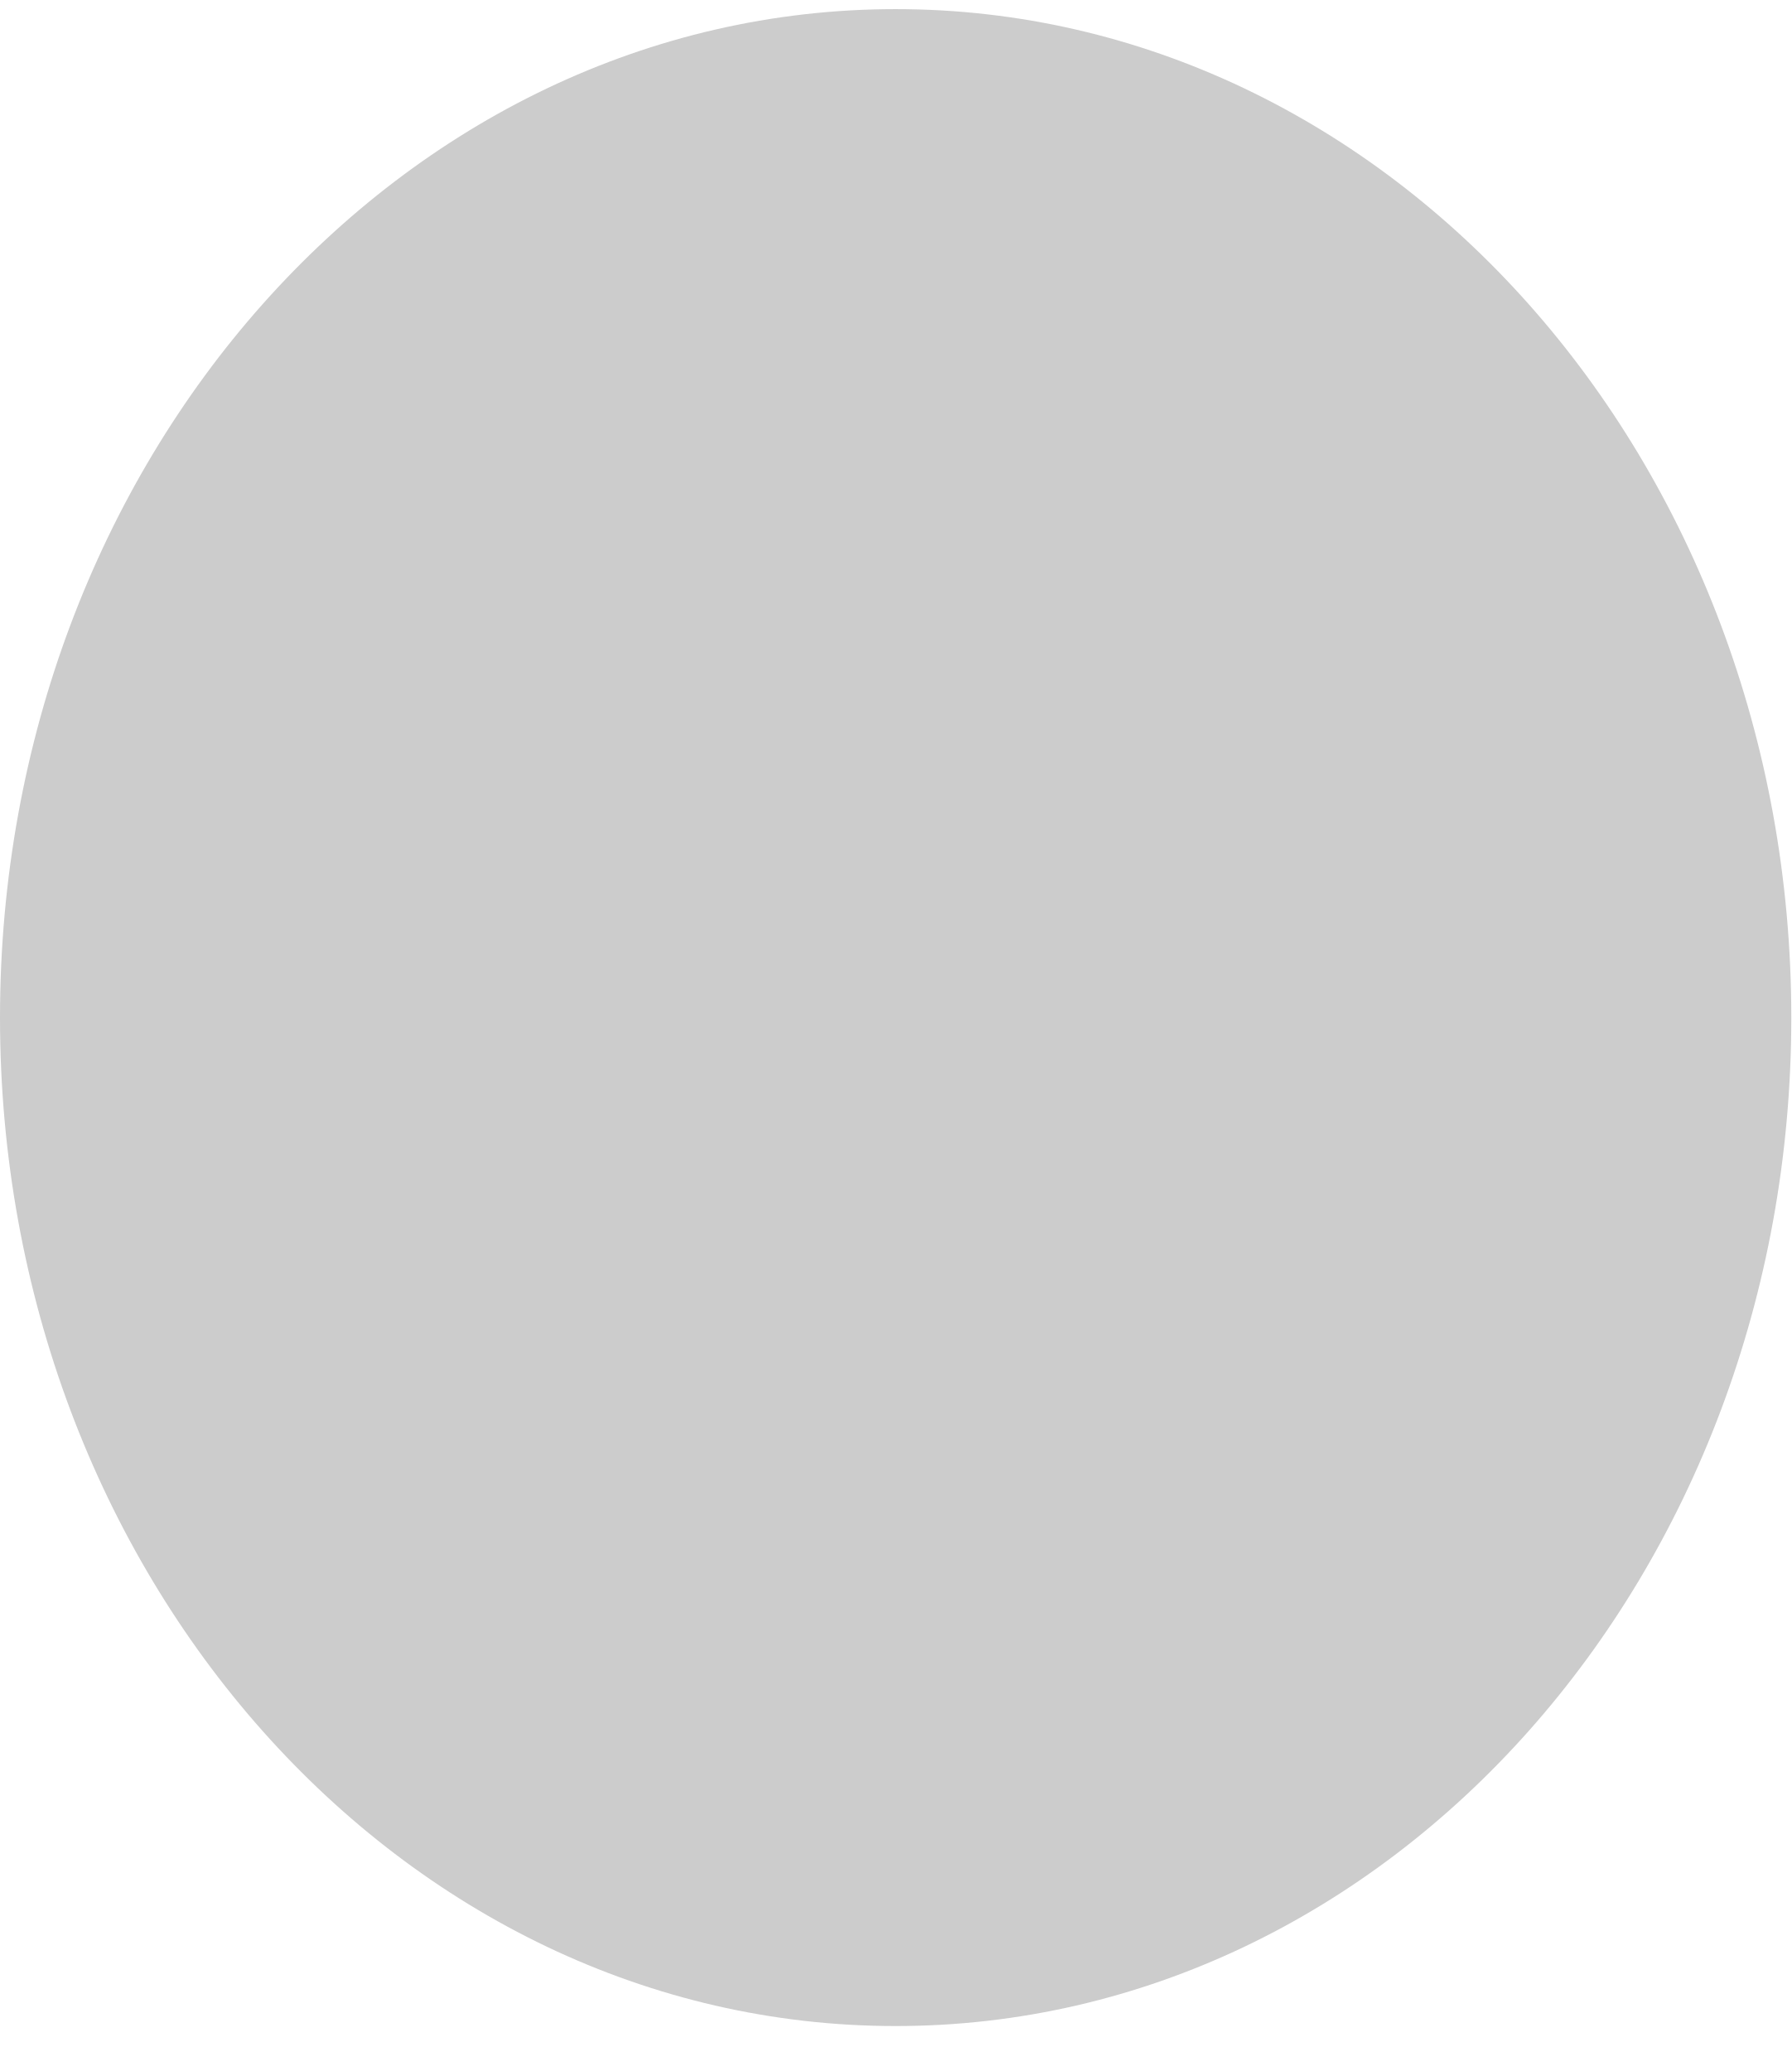
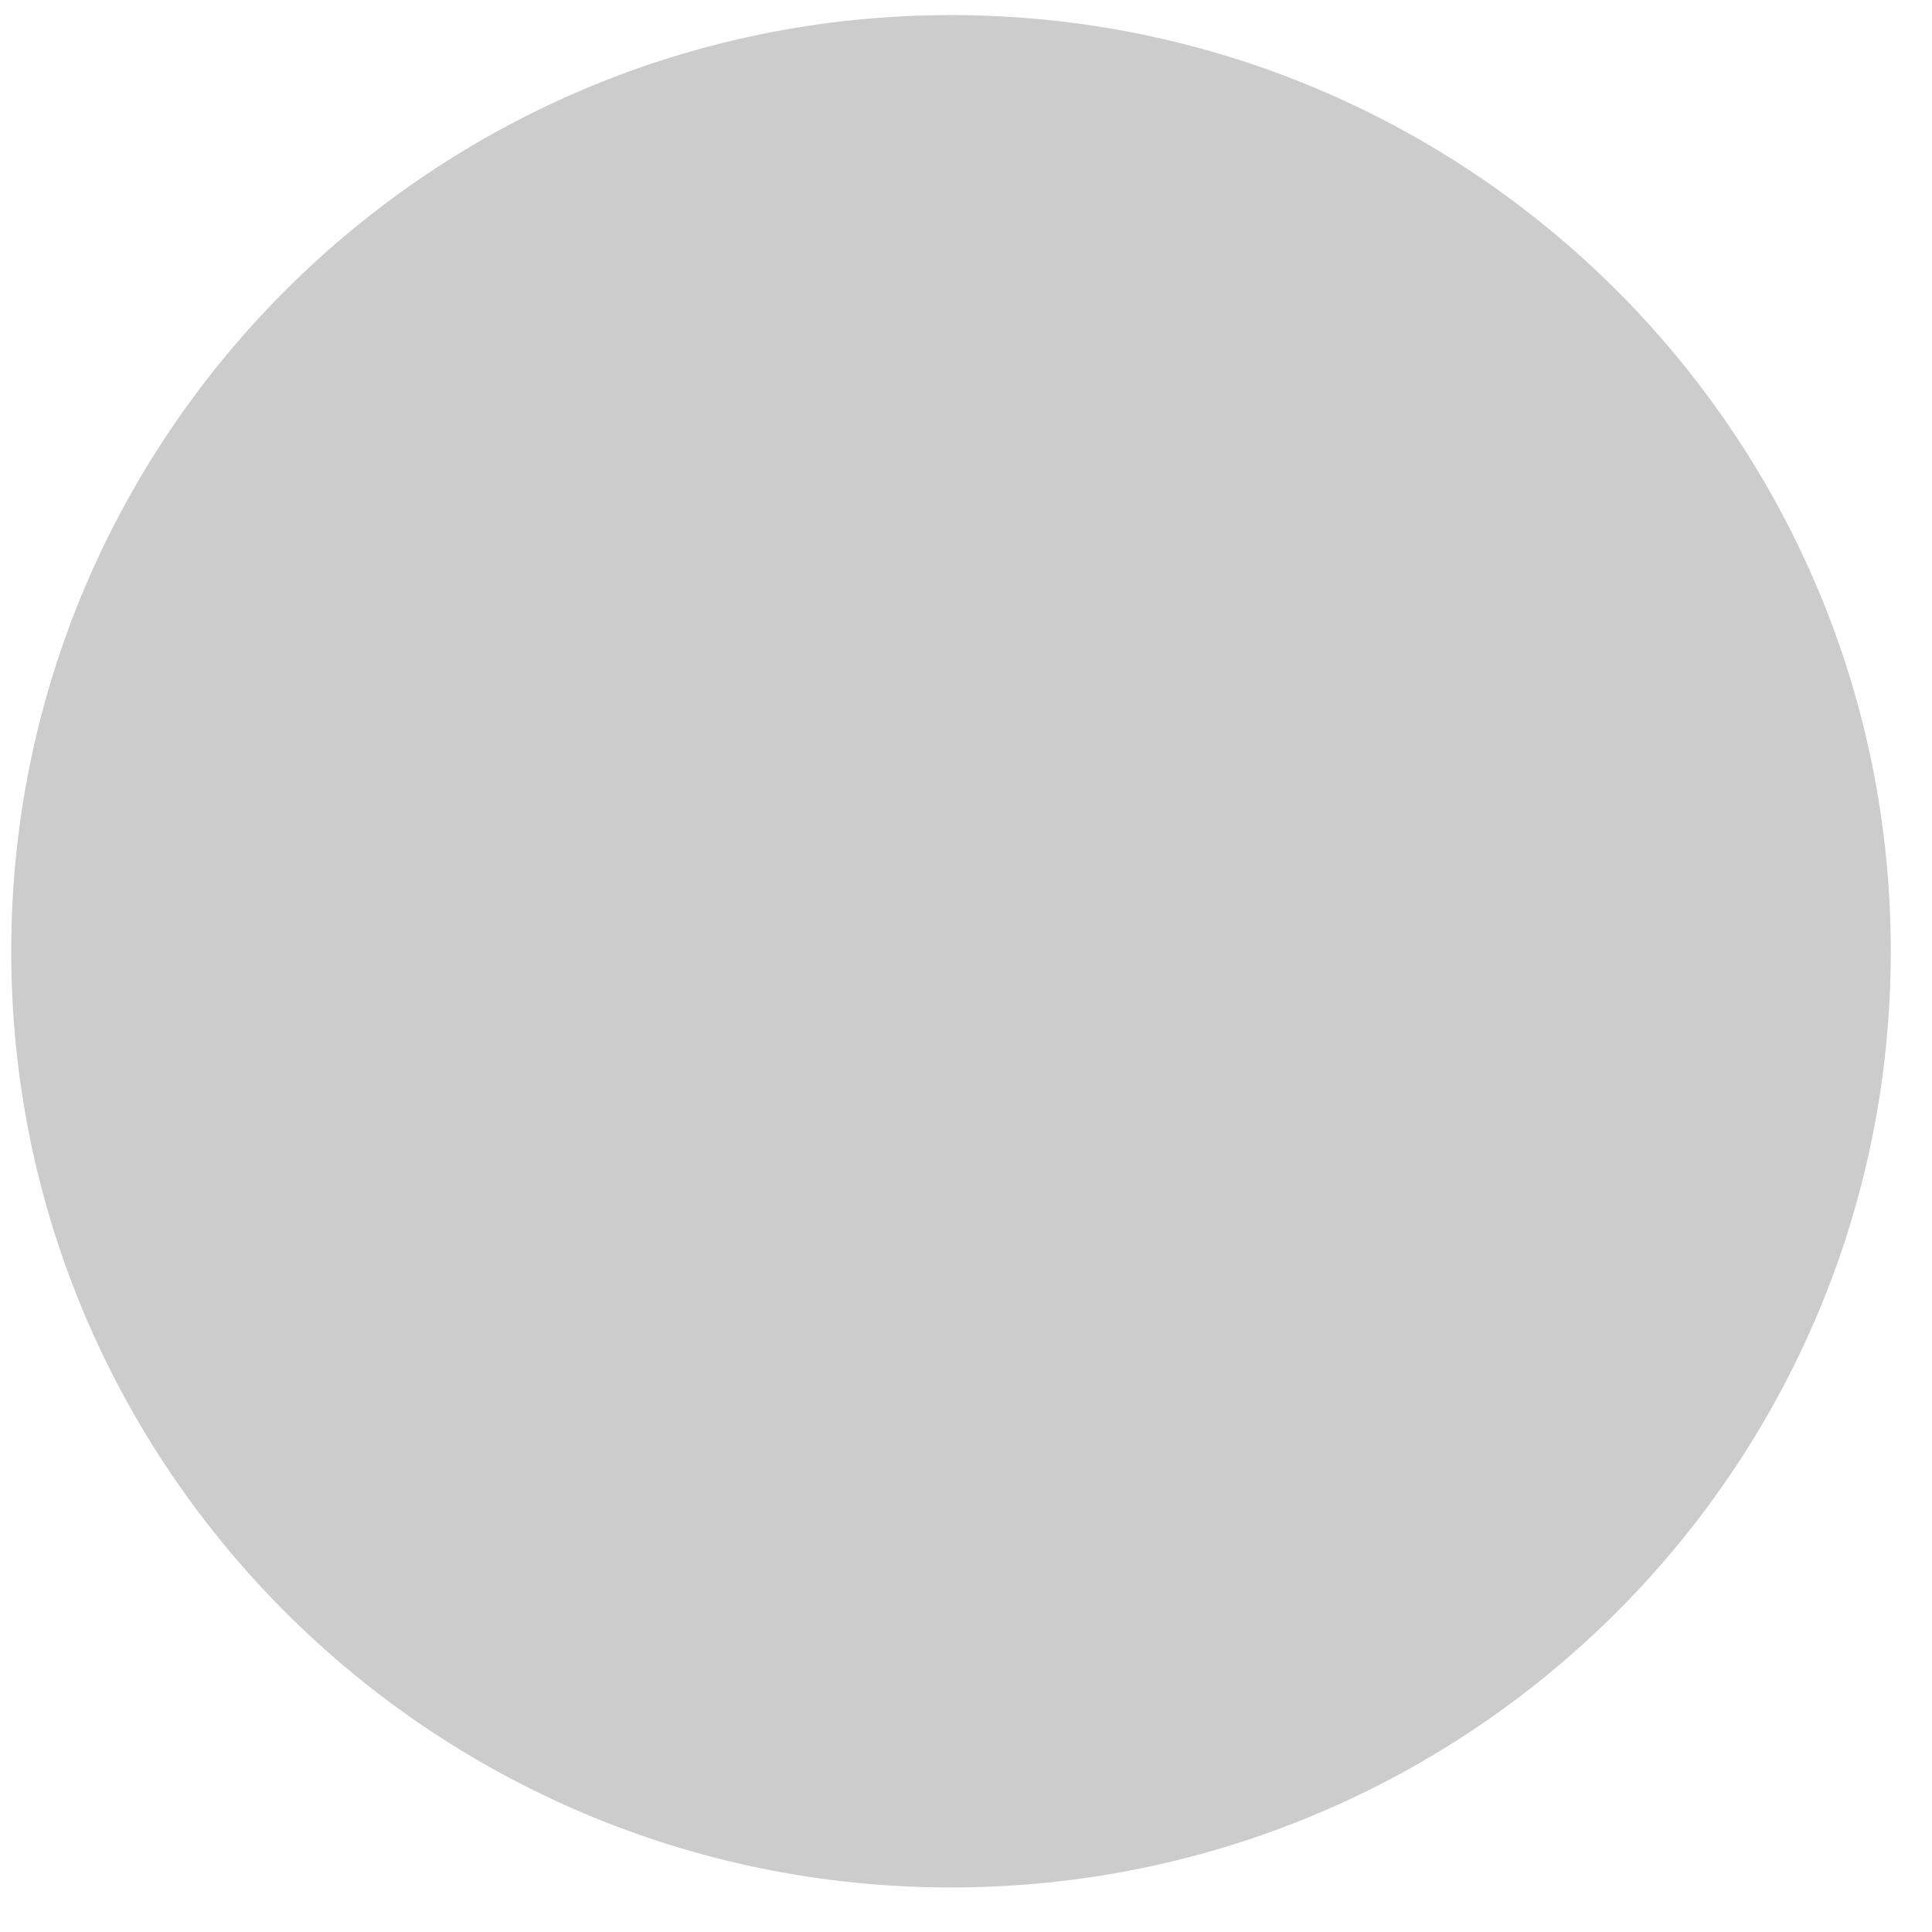
- <svg xmlns="http://www.w3.org/2000/svg" width="32" height="37" viewBox="0 0 32 37" fill="none">
-   <ellipse cx="16" cy="18.18" rx="16" ry="18.017" fill="#CCCCCC" />
+ <svg xmlns="http://www.w3.org/2000/svg" width="42" height="42" viewBox="0 0 42 42" fill="none">
+   <ellipse cx="20.674" cy="20.68" rx="20.43" ry="20.352" fill="#CCCCCC" />
</svg>
